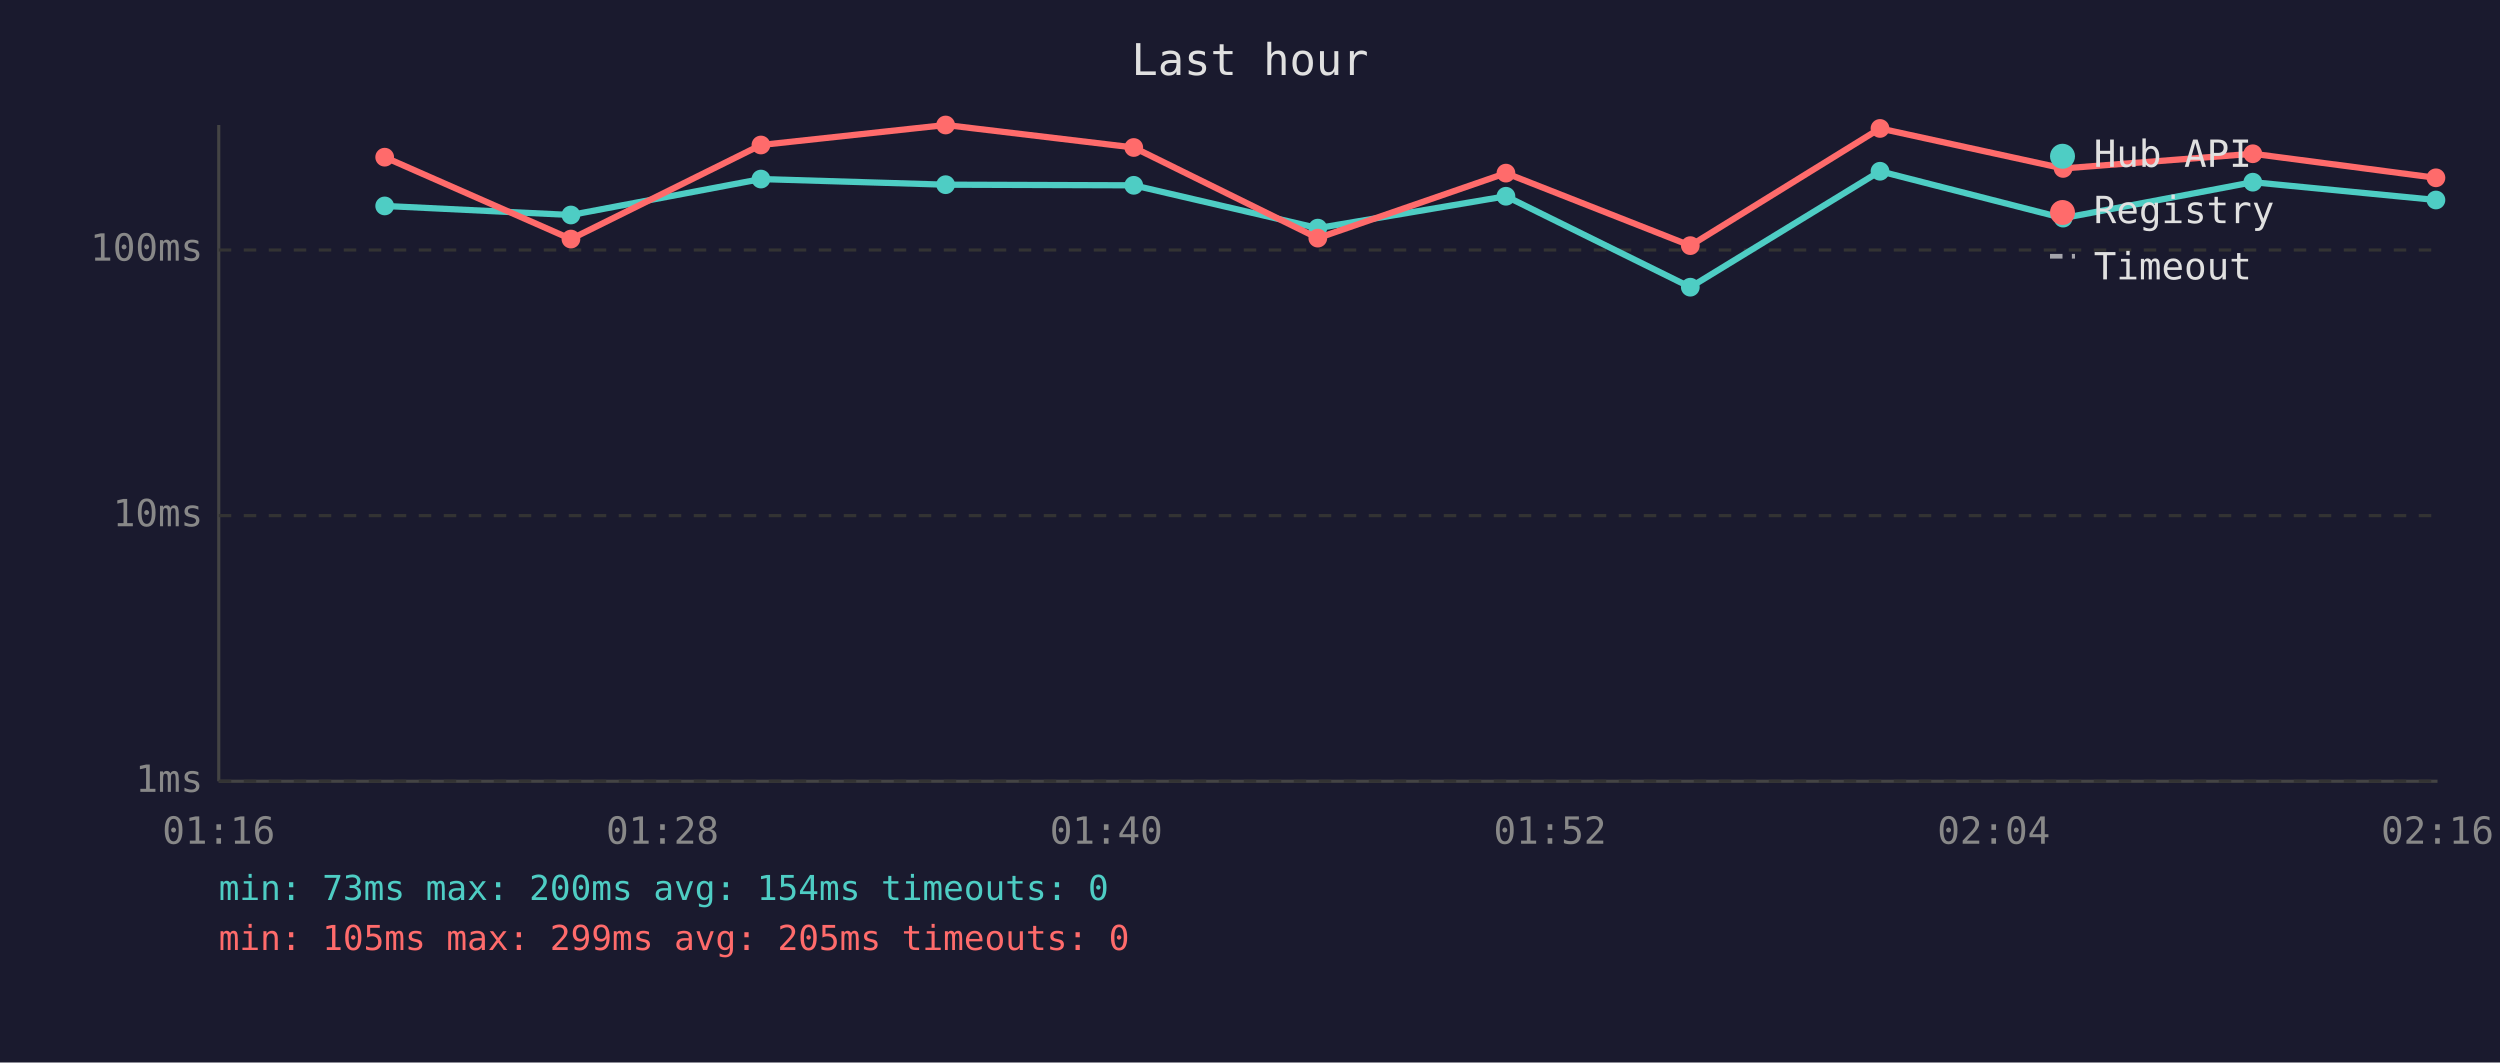
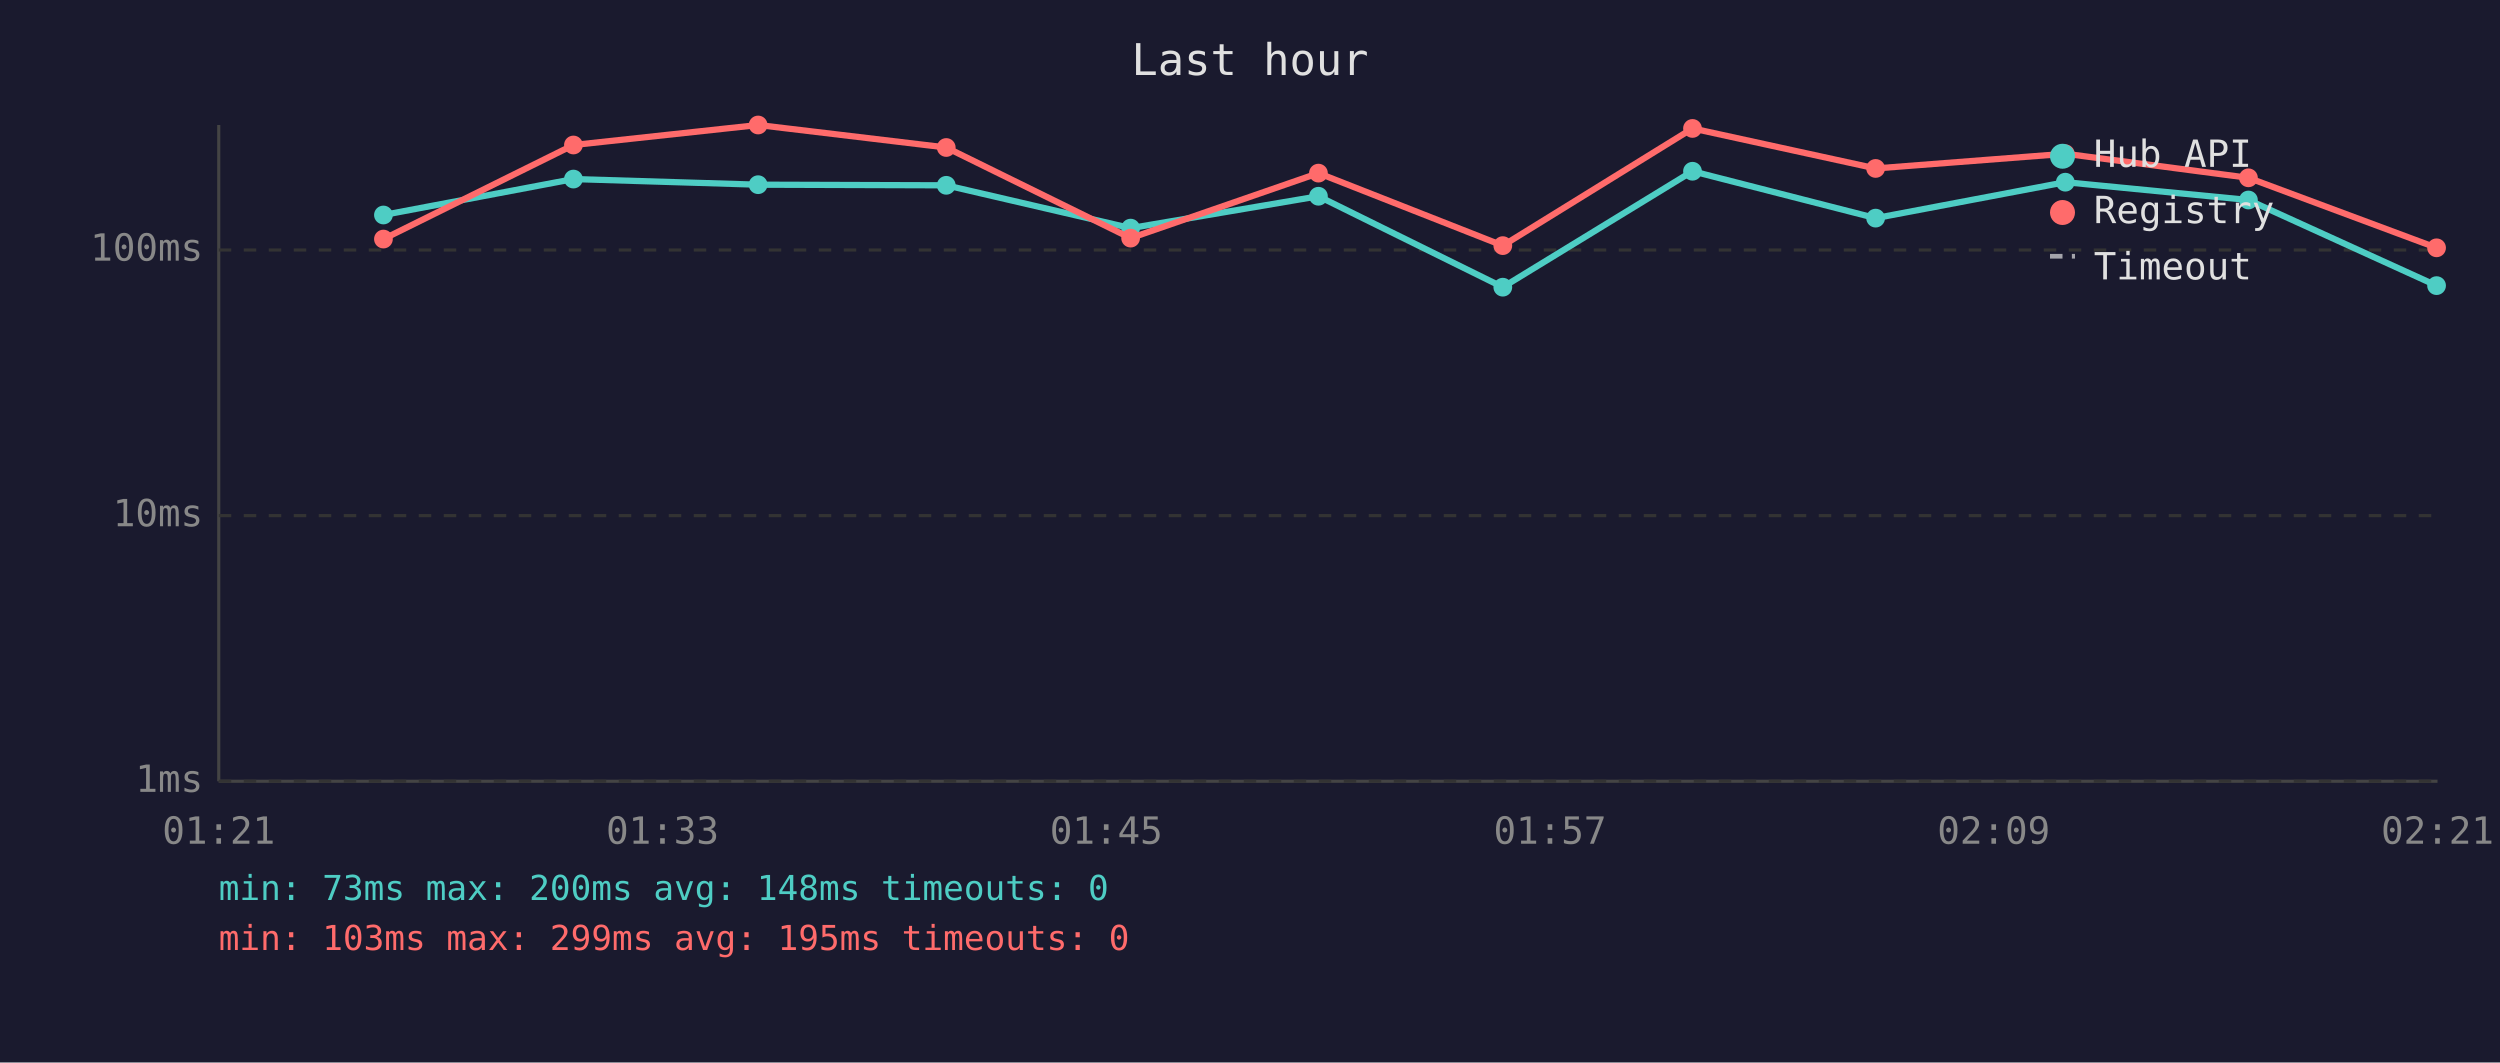
<svg xmlns="http://www.w3.org/2000/svg" viewBox="0 0 800 340" font-family="monospace" font-size="12">
  <rect width="800" height="340" fill="#1a1a2e" />
  <text x="400" y="24" fill="#e0e0e0" font-size="14" text-anchor="middle">Last hour</text>
  <line x1="70" y1="40" x2="70" y2="250" stroke="#444" stroke-width="1" />
  <line x1="70" y1="250" x2="780" y2="250" stroke="#444" stroke-width="1" />
  <line x1="70" y1="250" x2="780" y2="250" stroke="#333" stroke-width="1" stroke-dasharray="4" />
  <text x="65" y="250" fill="#888" text-anchor="end" dominant-baseline="middle">1ms</text>
  <line x1="70" y1="165" x2="780" y2="165" stroke="#333" stroke-width="1" stroke-dasharray="4" />
  <text x="65" y="165" fill="#888" text-anchor="end" dominant-baseline="middle">10ms</text>
  <line x1="70" y1="80" x2="780" y2="80" stroke="#333" stroke-width="1" stroke-dasharray="4" />
  <text x="65" y="80" fill="#888" text-anchor="end" dominant-baseline="middle">100ms</text>
-   <text x="70" y="270" fill="#888" text-anchor="middle">01:16</text>
-   <text x="212" y="270" fill="#888" text-anchor="middle">01:28</text>
-   <text x="354" y="270" fill="#888" text-anchor="middle">01:40</text>
-   <text x="496" y="270" fill="#888" text-anchor="middle">01:52</text>
-   <text x="638" y="270" fill="#888" text-anchor="middle">02:04</text>
-   <text x="780" y="270" fill="#888" text-anchor="middle">02:16</text>
-   <polyline points="123.1,65.9 182.7,68.8 243.5,57.3 302.6,59.1 362.8,59.3 421.7,73.0 481.9,62.8 540.9,91.9 601.6,54.8 660.2,69.8 720.9,58.3 779.5,64.0" fill="none" stroke="#4ecdc4" stroke-width="2" opacity="1" />
-   <circle cx="123.1" cy="65.9" r="3" fill="#4ecdc4" />
-   <circle cx="182.7" cy="68.8" r="3" fill="#4ecdc4" />
-   <circle cx="243.5" cy="57.3" r="3" fill="#4ecdc4" />
-   <circle cx="302.6" cy="59.1" r="3" fill="#4ecdc4" />
-   <circle cx="362.8" cy="59.3" r="3" fill="#4ecdc4" />
-   <circle cx="421.7" cy="73.0" r="3" fill="#4ecdc4" />
-   <circle cx="481.9" cy="62.8" r="3" fill="#4ecdc4" />
-   <circle cx="540.9" cy="91.9" r="3" fill="#4ecdc4" />
-   <circle cx="601.6" cy="54.8" r="3" fill="#4ecdc4" />
-   <circle cx="660.2" cy="69.8" r="3" fill="#4ecdc4" />
-   <circle cx="720.9" cy="58.3" r="3" fill="#4ecdc4" />
-   <circle cx="779.5" cy="64.0" r="3" fill="#4ecdc4" />
-   <polyline points="123.1,50.3 182.7,76.5 243.5,46.4 302.6,40.0 362.8,47.2 421.7,76.2 481.9,55.4 540.9,78.6 601.6,41.1 660.2,53.9 720.9,49.2 779.5,56.9" fill="none" stroke="#ff6b6b" stroke-width="2" opacity="1" />
-   <circle cx="123.1" cy="50.3" r="3" fill="#ff6b6b" />
-   <circle cx="182.7" cy="76.5" r="3" fill="#ff6b6b" />
-   <circle cx="243.5" cy="46.4" r="3" fill="#ff6b6b" />
-   <circle cx="302.6" cy="40.0" r="3" fill="#ff6b6b" />
-   <circle cx="362.8" cy="47.2" r="3" fill="#ff6b6b" />
-   <circle cx="421.7" cy="76.2" r="3" fill="#ff6b6b" />
-   <circle cx="481.9" cy="55.4" r="3" fill="#ff6b6b" />
-   <circle cx="540.9" cy="78.6" r="3" fill="#ff6b6b" />
-   <circle cx="601.6" cy="41.1" r="3" fill="#ff6b6b" />
-   <circle cx="660.2" cy="53.9" r="3" fill="#ff6b6b" />
-   <circle cx="720.9" cy="49.2" r="3" fill="#ff6b6b" />
-   <circle cx="779.5" cy="56.9" r="3" fill="#ff6b6b" />
+   <text x="70" y="270" fill="#888" text-anchor="middle">01:21</text>
+   <text x="212" y="270" fill="#888" text-anchor="middle">01:33</text>
+   <text x="354" y="270" fill="#888" text-anchor="middle">01:45</text>
+   <text x="496" y="270" fill="#888" text-anchor="middle">01:57</text>
+   <text x="638" y="270" fill="#888" text-anchor="middle">02:09</text>
+   <text x="780" y="270" fill="#888" text-anchor="middle">02:21</text>
+   <polyline points="122.7,68.8 183.5,57.3 242.6,59.1 302.8,59.3 361.8,73.0 421.9,62.8 480.9,91.9 541.6,54.8 600.2,69.8 660.9,58.3 719.5,64.0 779.7,91.4" fill="none" stroke="#4ecdc4" stroke-width="2" opacity="1" />
+   <circle cx="122.7" cy="68.8" r="3" fill="#4ecdc4" />
+   <circle cx="183.5" cy="57.3" r="3" fill="#4ecdc4" />
+   <circle cx="242.6" cy="59.1" r="3" fill="#4ecdc4" />
+   <circle cx="302.8" cy="59.3" r="3" fill="#4ecdc4" />
+   <circle cx="361.8" cy="73.0" r="3" fill="#4ecdc4" />
+   <circle cx="421.9" cy="62.8" r="3" fill="#4ecdc4" />
+   <circle cx="480.9" cy="91.9" r="3" fill="#4ecdc4" />
+   <circle cx="541.6" cy="54.8" r="3" fill="#4ecdc4" />
+   <circle cx="600.2" cy="69.8" r="3" fill="#4ecdc4" />
+   <circle cx="660.9" cy="58.3" r="3" fill="#4ecdc4" />
+   <circle cx="719.5" cy="64.0" r="3" fill="#4ecdc4" />
+   <circle cx="779.7" cy="91.4" r="3" fill="#4ecdc4" />
+   <polyline points="122.7,76.5 183.5,46.4 242.6,40.0 302.8,47.2 361.8,76.2 421.9,55.4 480.9,78.6 541.6,41.1 600.2,53.9 660.9,49.2 719.5,56.9 779.7,79.3" fill="none" stroke="#ff6b6b" stroke-width="2" opacity="1" />
+   <circle cx="122.7" cy="76.5" r="3" fill="#ff6b6b" />
+   <circle cx="183.5" cy="46.4" r="3" fill="#ff6b6b" />
+   <circle cx="242.6" cy="40.0" r="3" fill="#ff6b6b" />
+   <circle cx="302.8" cy="47.2" r="3" fill="#ff6b6b" />
+   <circle cx="361.8" cy="76.2" r="3" fill="#ff6b6b" />
+   <circle cx="421.9" cy="55.4" r="3" fill="#ff6b6b" />
+   <circle cx="480.9" cy="78.6" r="3" fill="#ff6b6b" />
+   <circle cx="541.6" cy="41.1" r="3" fill="#ff6b6b" />
+   <circle cx="600.2" cy="53.9" r="3" fill="#ff6b6b" />
+   <circle cx="660.9" cy="49.2" r="3" fill="#ff6b6b" />
+   <circle cx="719.5" cy="56.9" r="3" fill="#ff6b6b" />
+   <circle cx="779.7" cy="79.3" r="3" fill="#ff6b6b" />
  <circle cx="660" cy="50" r="4" fill="#4ecdc4" />
  <text x="670" y="50" fill="#e0e0e0" dominant-baseline="middle">Hub API</text>
  <circle cx="660" cy="68" r="4" fill="#ff6b6b" />
  <text x="670" y="68" fill="#e0e0e0" dominant-baseline="middle">Registry</text>
  <line x1="656" y1="82" x2="664" y2="82" stroke="#e0e0e0" stroke-width="1.5" stroke-dasharray="4,3" opacity="0.7" />
  <text x="670" y="86" fill="#e0e0e0" dominant-baseline="middle">Timeout</text>
-   <text x="70" y="288" fill="#4ecdc4" font-size="11">min: 73ms  max: 200ms  avg: 154ms  timeouts: 0</text>
-   <text x="70" y="304" fill="#ff6b6b" font-size="11">min: 105ms  max: 299ms  avg: 205ms  timeouts: 0</text>
+   <text x="70" y="288" fill="#4ecdc4" font-size="11">min: 73ms  max: 200ms  avg: 148ms  timeouts: 0</text>
+   <text x="70" y="304" fill="#ff6b6b" font-size="11">min: 103ms  max: 299ms  avg: 195ms  timeouts: 0</text>
</svg>
